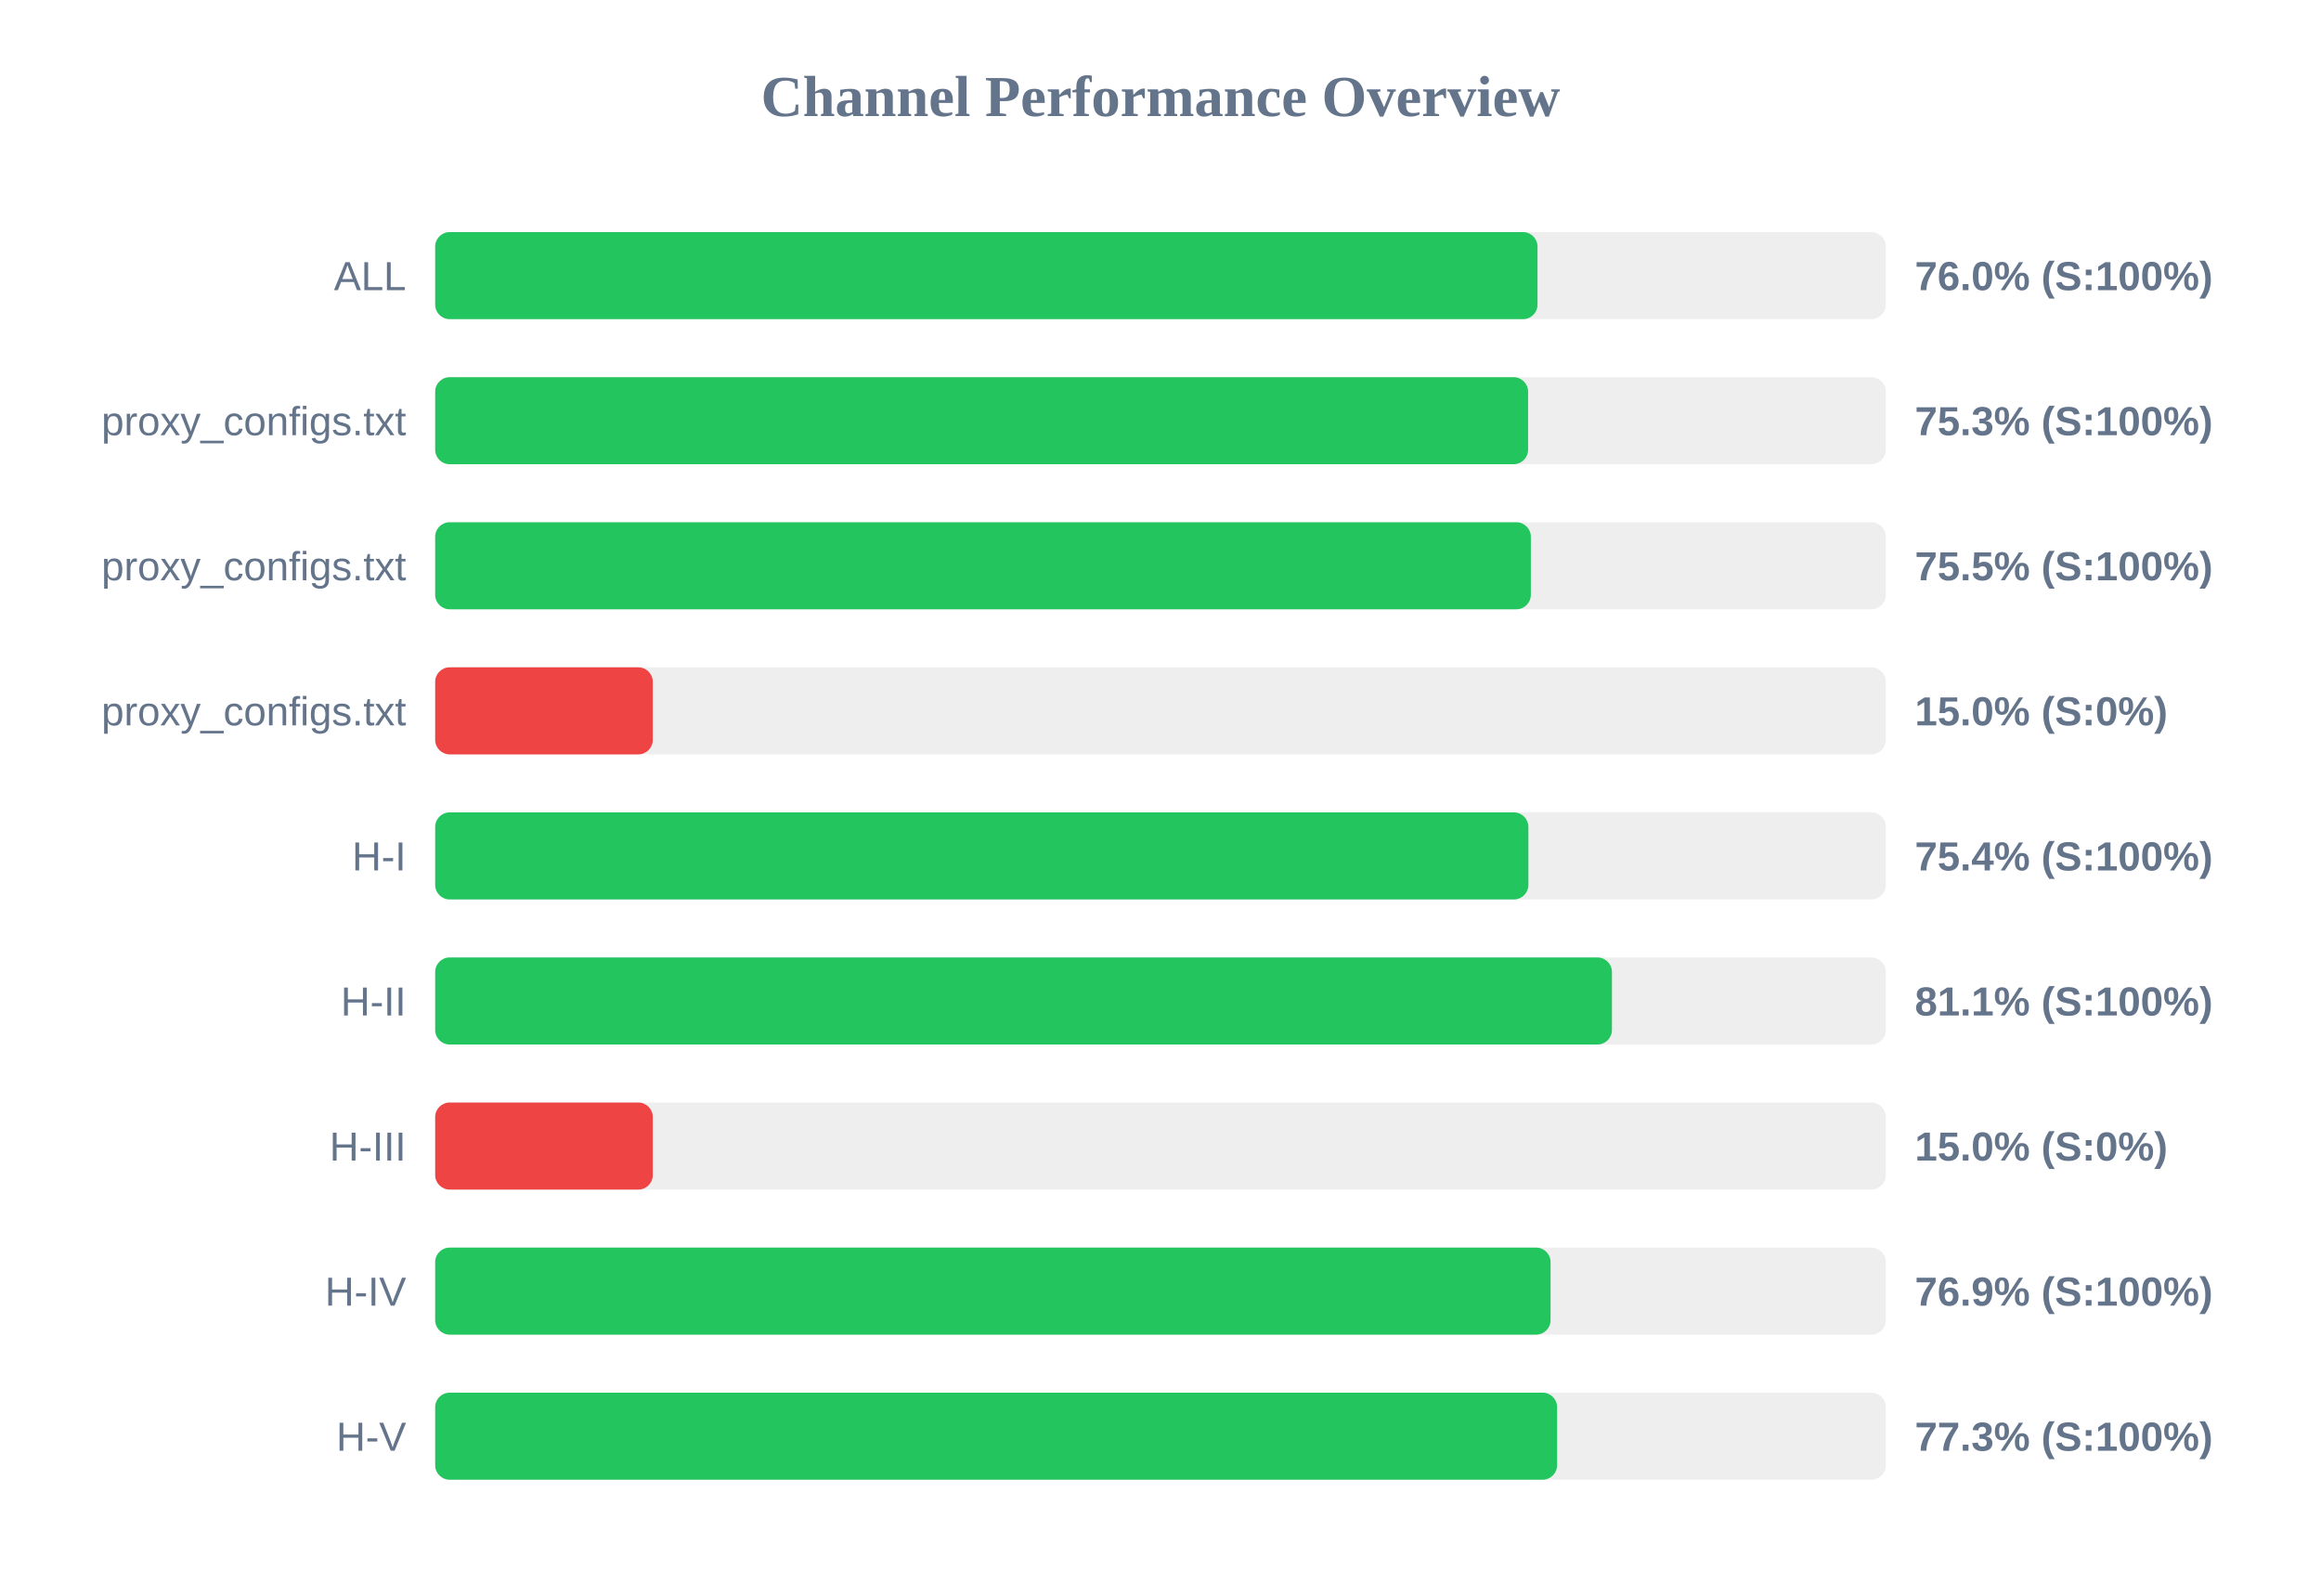
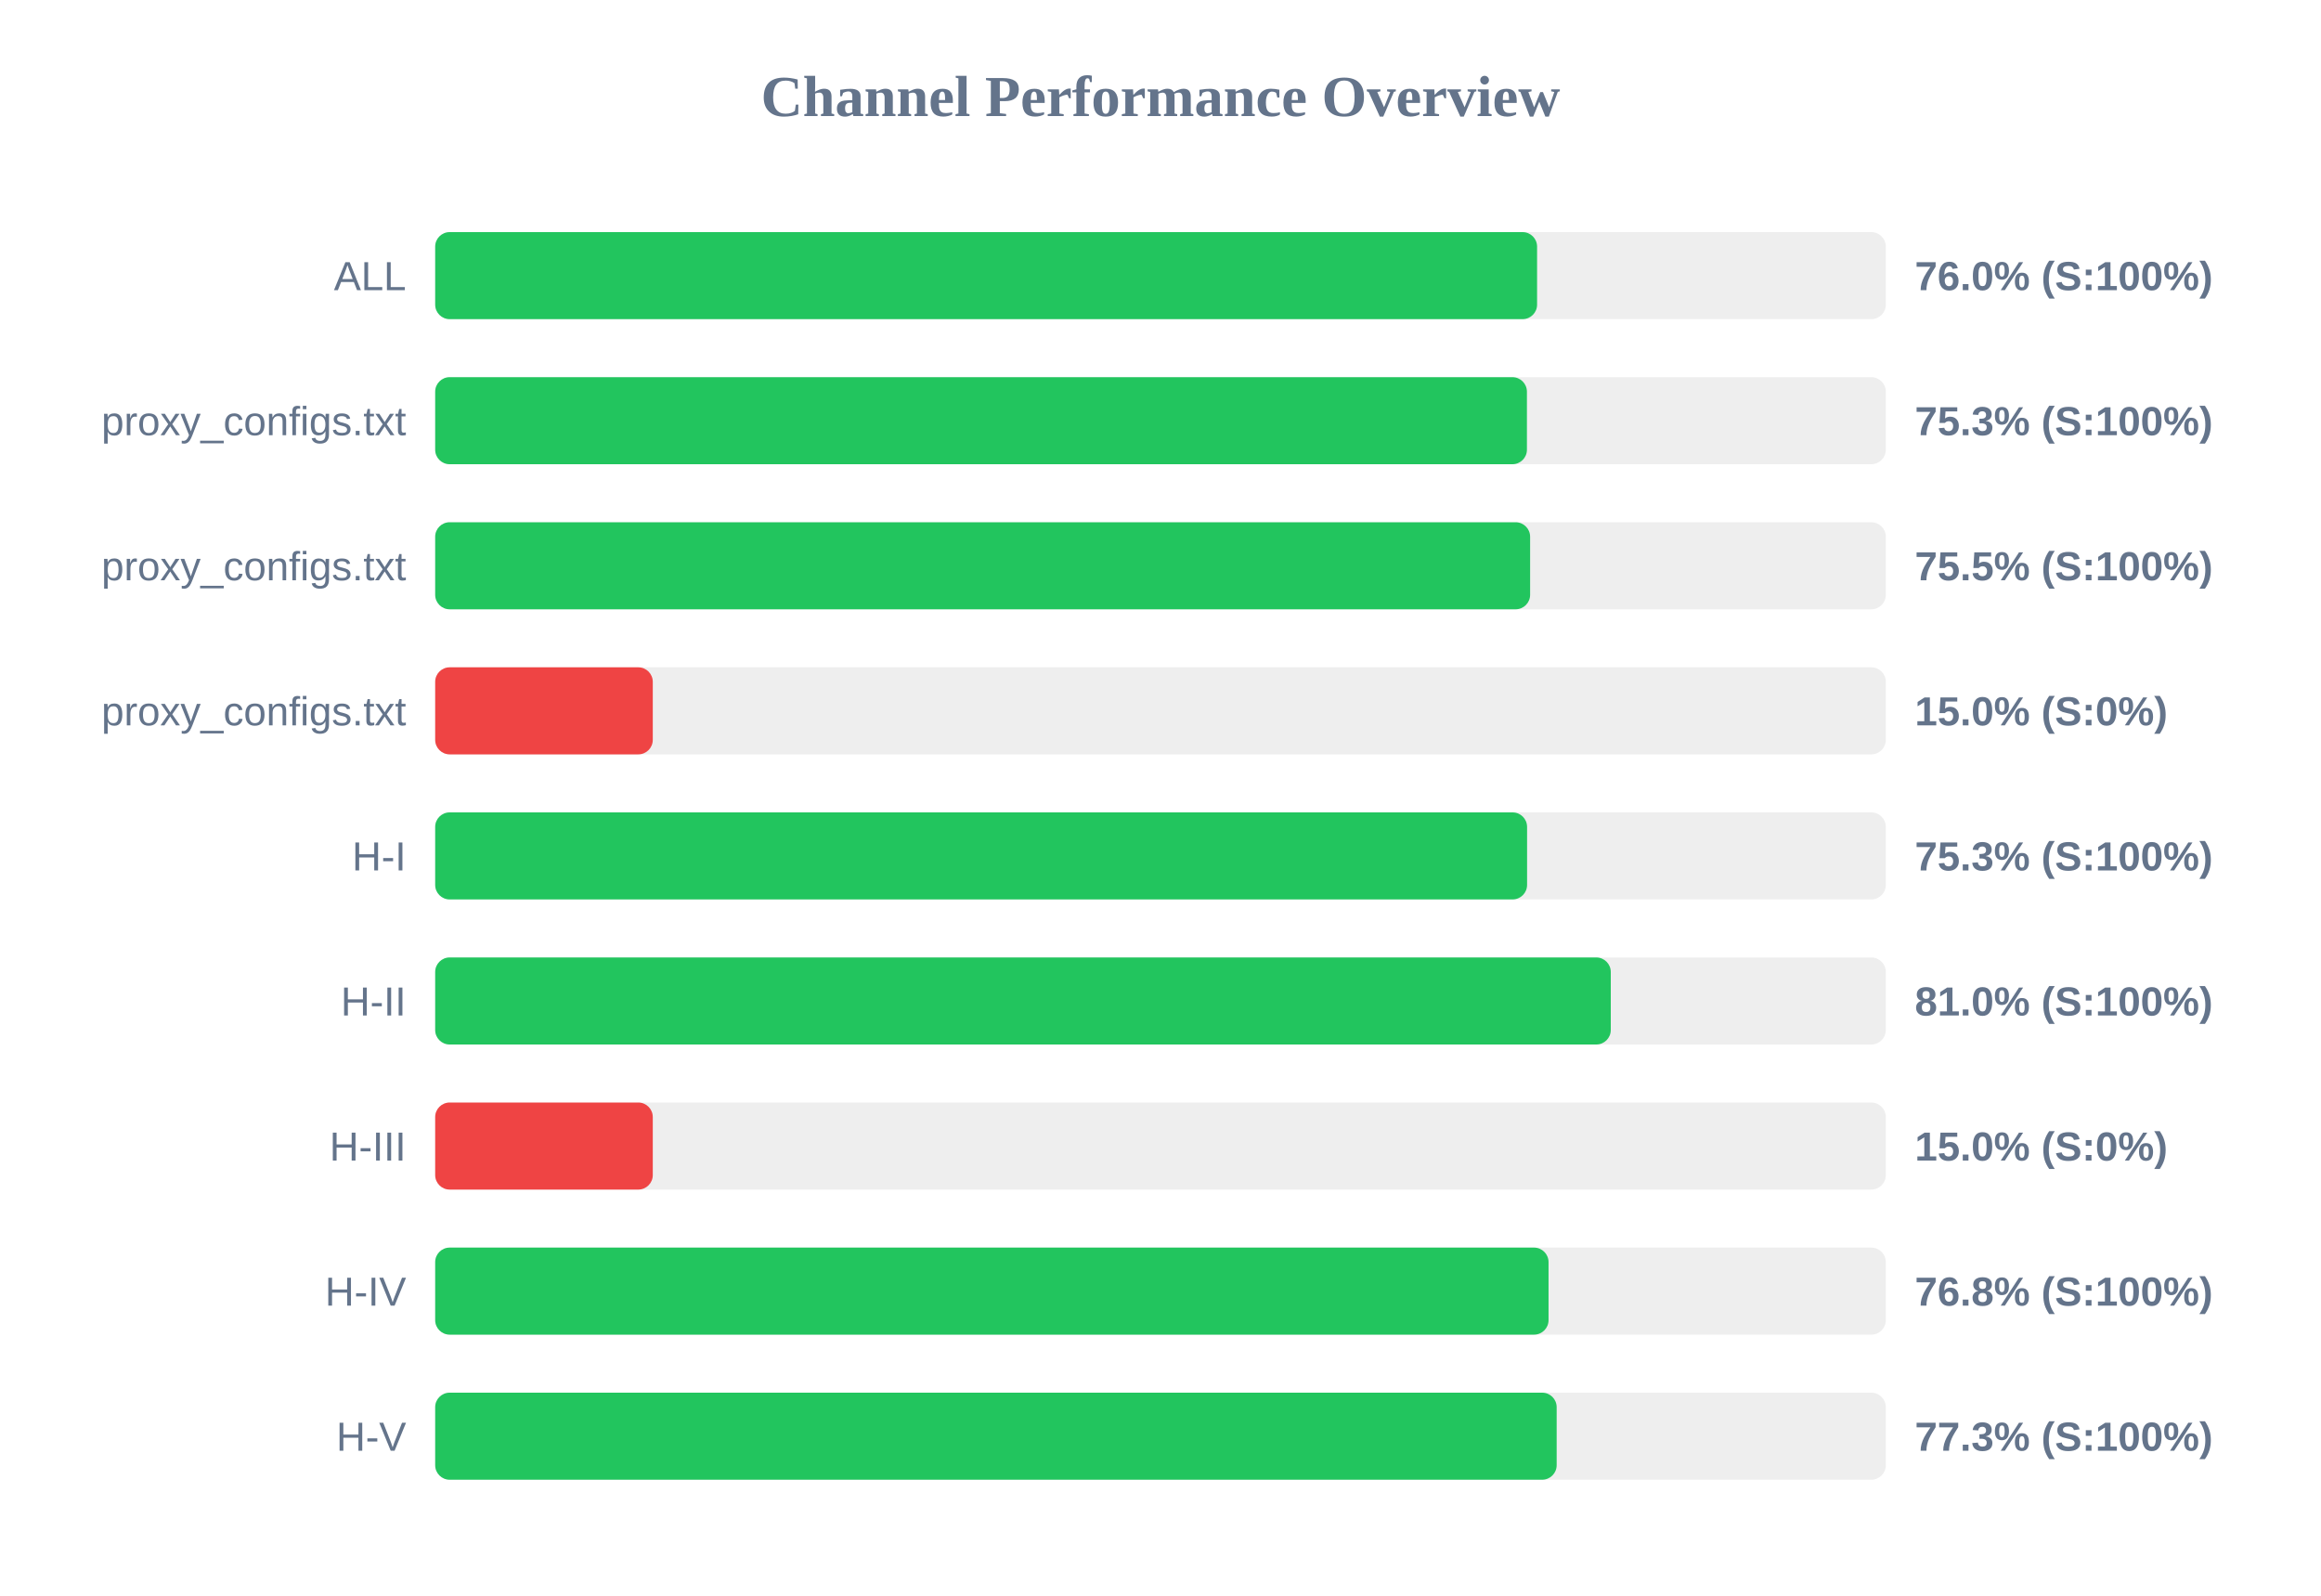
<svg xmlns="http://www.w3.org/2000/svg" width="800" height="550" version="1.1">
  <style>
        .row { font: 14px Arial; fill: #64748b; }
        .score { font: bold 14px Arial; fill: #64748b; }
    </style>
  <text x="400" y="40" text-anchor="middle" font-size="20px" font-weight="bold" fill="#64748b">Channel Performance Overview</text>
  <rect x="150" y="80" width="500" height="30" fill="#eee" rx="5" />
-   <rect x="150" y="80" width="379.95" height="30" fill="#22c55e" rx="5" />
+   <rect x="150" y="80" width="379.8" height="30" fill="#22c55e" rx="5" />
  <text x="140" y="100" text-anchor="end" class="row">ALL</text>
  <text x="660" y="100" text-anchor="start" class="score">76.0% (S:100%)</text>
  <rect x="150" y="130" width="500" height="30" fill="#eee" rx="5" />
-   <rect x="150" y="130" width="376.7" height="30" fill="#22c55e" rx="5" />
+   <rect x="150" y="130" width="376.3" height="30" fill="#22c55e" rx="5" />
  <text x="140" y="150" text-anchor="end" class="row">proxy_configs.txt</text>
  <text x="660" y="150" text-anchor="start" class="score">75.3% (S:100%)</text>
  <rect x="150" y="180" width="500" height="30" fill="#eee" rx="5" />
-   <rect x="150" y="180" width="377.65" height="30" fill="#22c55e" rx="5" />
+   <rect x="150" y="180" width="377.4" height="30" fill="#22c55e" rx="5" />
  <text x="140" y="200" text-anchor="end" class="row">proxy_configs.txt</text>
  <text x="660" y="200" text-anchor="start" class="score">75.5% (S:100%)</text>
  <rect x="150" y="230" width="500" height="30" fill="#eee" rx="5" />
  <rect x="150" y="230" width="75.0" height="30" fill="#ef4444" rx="5" />
  <text x="140" y="250" text-anchor="end" class="row">proxy_configs.txt</text>
  <text x="660" y="250" text-anchor="start" class="score">15.0% (S:0%)</text>
  <rect x="150" y="280" width="500" height="30" fill="#eee" rx="5" />
-   <rect x="150" y="280" width="376.8" height="30" fill="#22c55e" rx="5" />
+   <rect x="150" y="280" width="376.35" height="30" fill="#22c55e" rx="5" />
  <text x="140" y="300" text-anchor="end" class="row">H-I</text>
-   <text x="660" y="300" text-anchor="start" class="score">75.4% (S:100%)</text>
+   <text x="660" y="300" text-anchor="start" class="score">75.3% (S:100%)</text>
  <rect x="150" y="330" width="500" height="30" fill="#eee" rx="5" />
-   <rect x="150" y="330" width="405.6" height="30" fill="#22c55e" rx="5" />
+   <rect x="150" y="330" width="405.2" height="30" fill="#22c55e" rx="5" />
  <text x="140" y="350" text-anchor="end" class="row">H-II</text>
-   <text x="660" y="350" text-anchor="start" class="score">81.1% (S:100%)</text>
+   <text x="660" y="350" text-anchor="start" class="score">81.0% (S:100%)</text>
  <rect x="150" y="380" width="500" height="30" fill="#eee" rx="5" />
  <rect x="150" y="380" width="75.0" height="30" fill="#ef4444" rx="5" />
  <text x="140" y="400" text-anchor="end" class="row">H-III</text>
  <text x="660" y="400" text-anchor="start" class="score">15.0% (S:0%)</text>
  <rect x="150" y="430" width="500" height="30" fill="#eee" rx="5" />
-   <rect x="150" y="430" width="384.45" height="30" fill="#22c55e" rx="5" />
+   <rect x="150" y="430" width="383.75" height="30" fill="#22c55e" rx="5" />
  <text x="140" y="450" text-anchor="end" class="row">H-IV</text>
-   <text x="660" y="450" text-anchor="start" class="score">76.9% (S:100%)</text>
+   <text x="660" y="450" text-anchor="start" class="score">76.8% (S:100%)</text>
  <rect x="150" y="480" width="500" height="30" fill="#eee" rx="5" />
-   <rect x="150" y="480" width="386.7" height="30" fill="#22c55e" rx="5" />
+   <rect x="150" y="480" width="386.55" height="30" fill="#22c55e" rx="5" />
  <text x="140" y="500" text-anchor="end" class="row">H-V</text>
  <text x="660" y="500" text-anchor="start" class="score">77.3% (S:100%)</text>
</svg>
